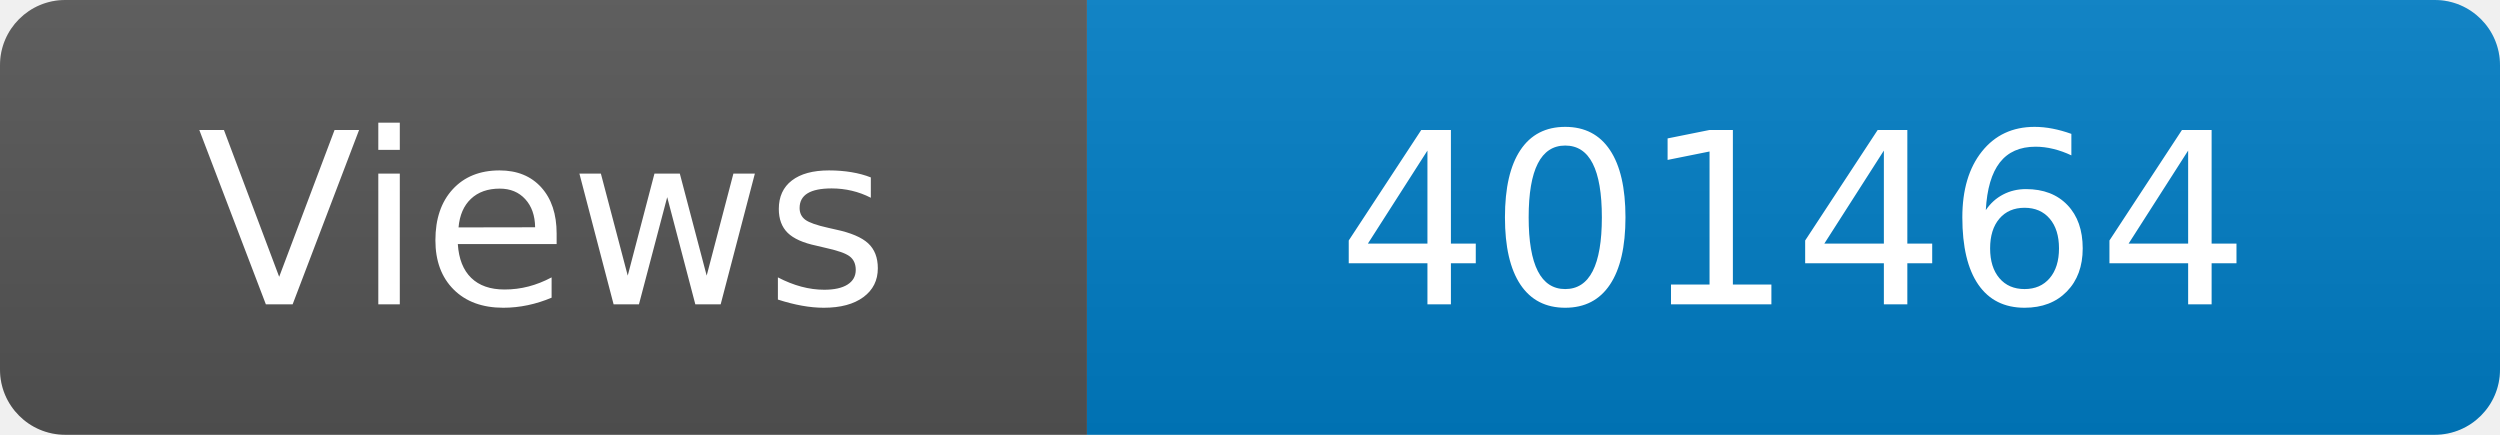
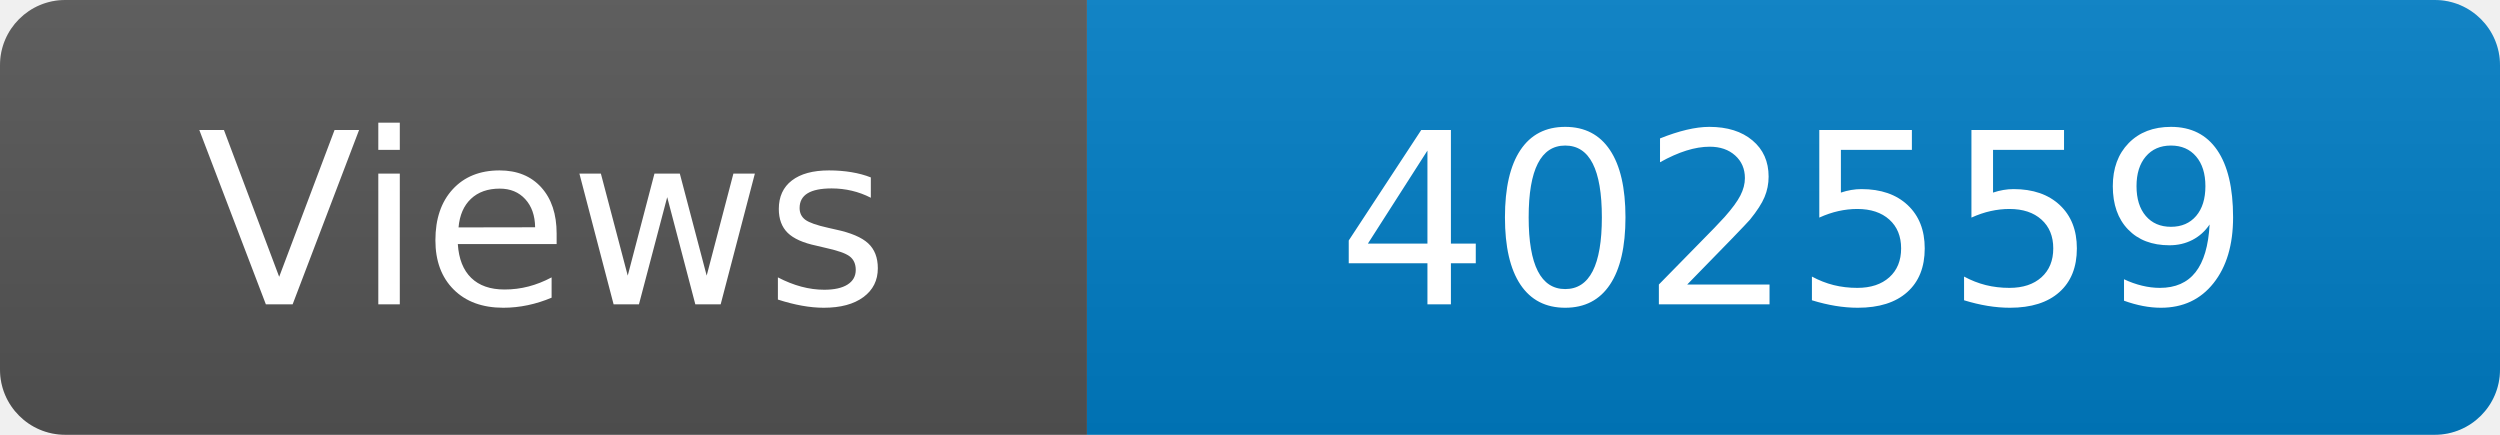
<svg xmlns="http://www.w3.org/2000/svg" width="115" height="20" role="img" aria-label="Maintained?: yes">
  <linearGradient id="s" x2="0" y2="100%">
    <stop offset="0" stop-color="#bbb" stop-opacity=".1" />
    <stop offset="1" stop-opacity=".1" />
  </linearGradient>
  <clipPath id="r">
    <rect width="115" height="20" rx="3" fill="#fff" />
  </clipPath>
  <g clip-path="url(#r)">
    <rect width="50" height="20" fill="#555" />
    <rect x="50" width="160" height="20" fill="#007ec6" />
    <rect width="115" height="20" fill="url(#s)" />
  </g>
  <g fill="#fff" text-anchor="middle" font-family="Verdana,Geneva,DejaVu Sans,sans-serif" font-size="110">
    <text x="250" y="140" transform="scale(.1)" fill="#fff">Views</text>
-     <text x="825" y="140" transform="scale(.1)" fill="#fff">401464</text>
+     <text x="825" y="140" transform="scale(.1)" fill="#fff">402559</text>
  </g>
</svg>
